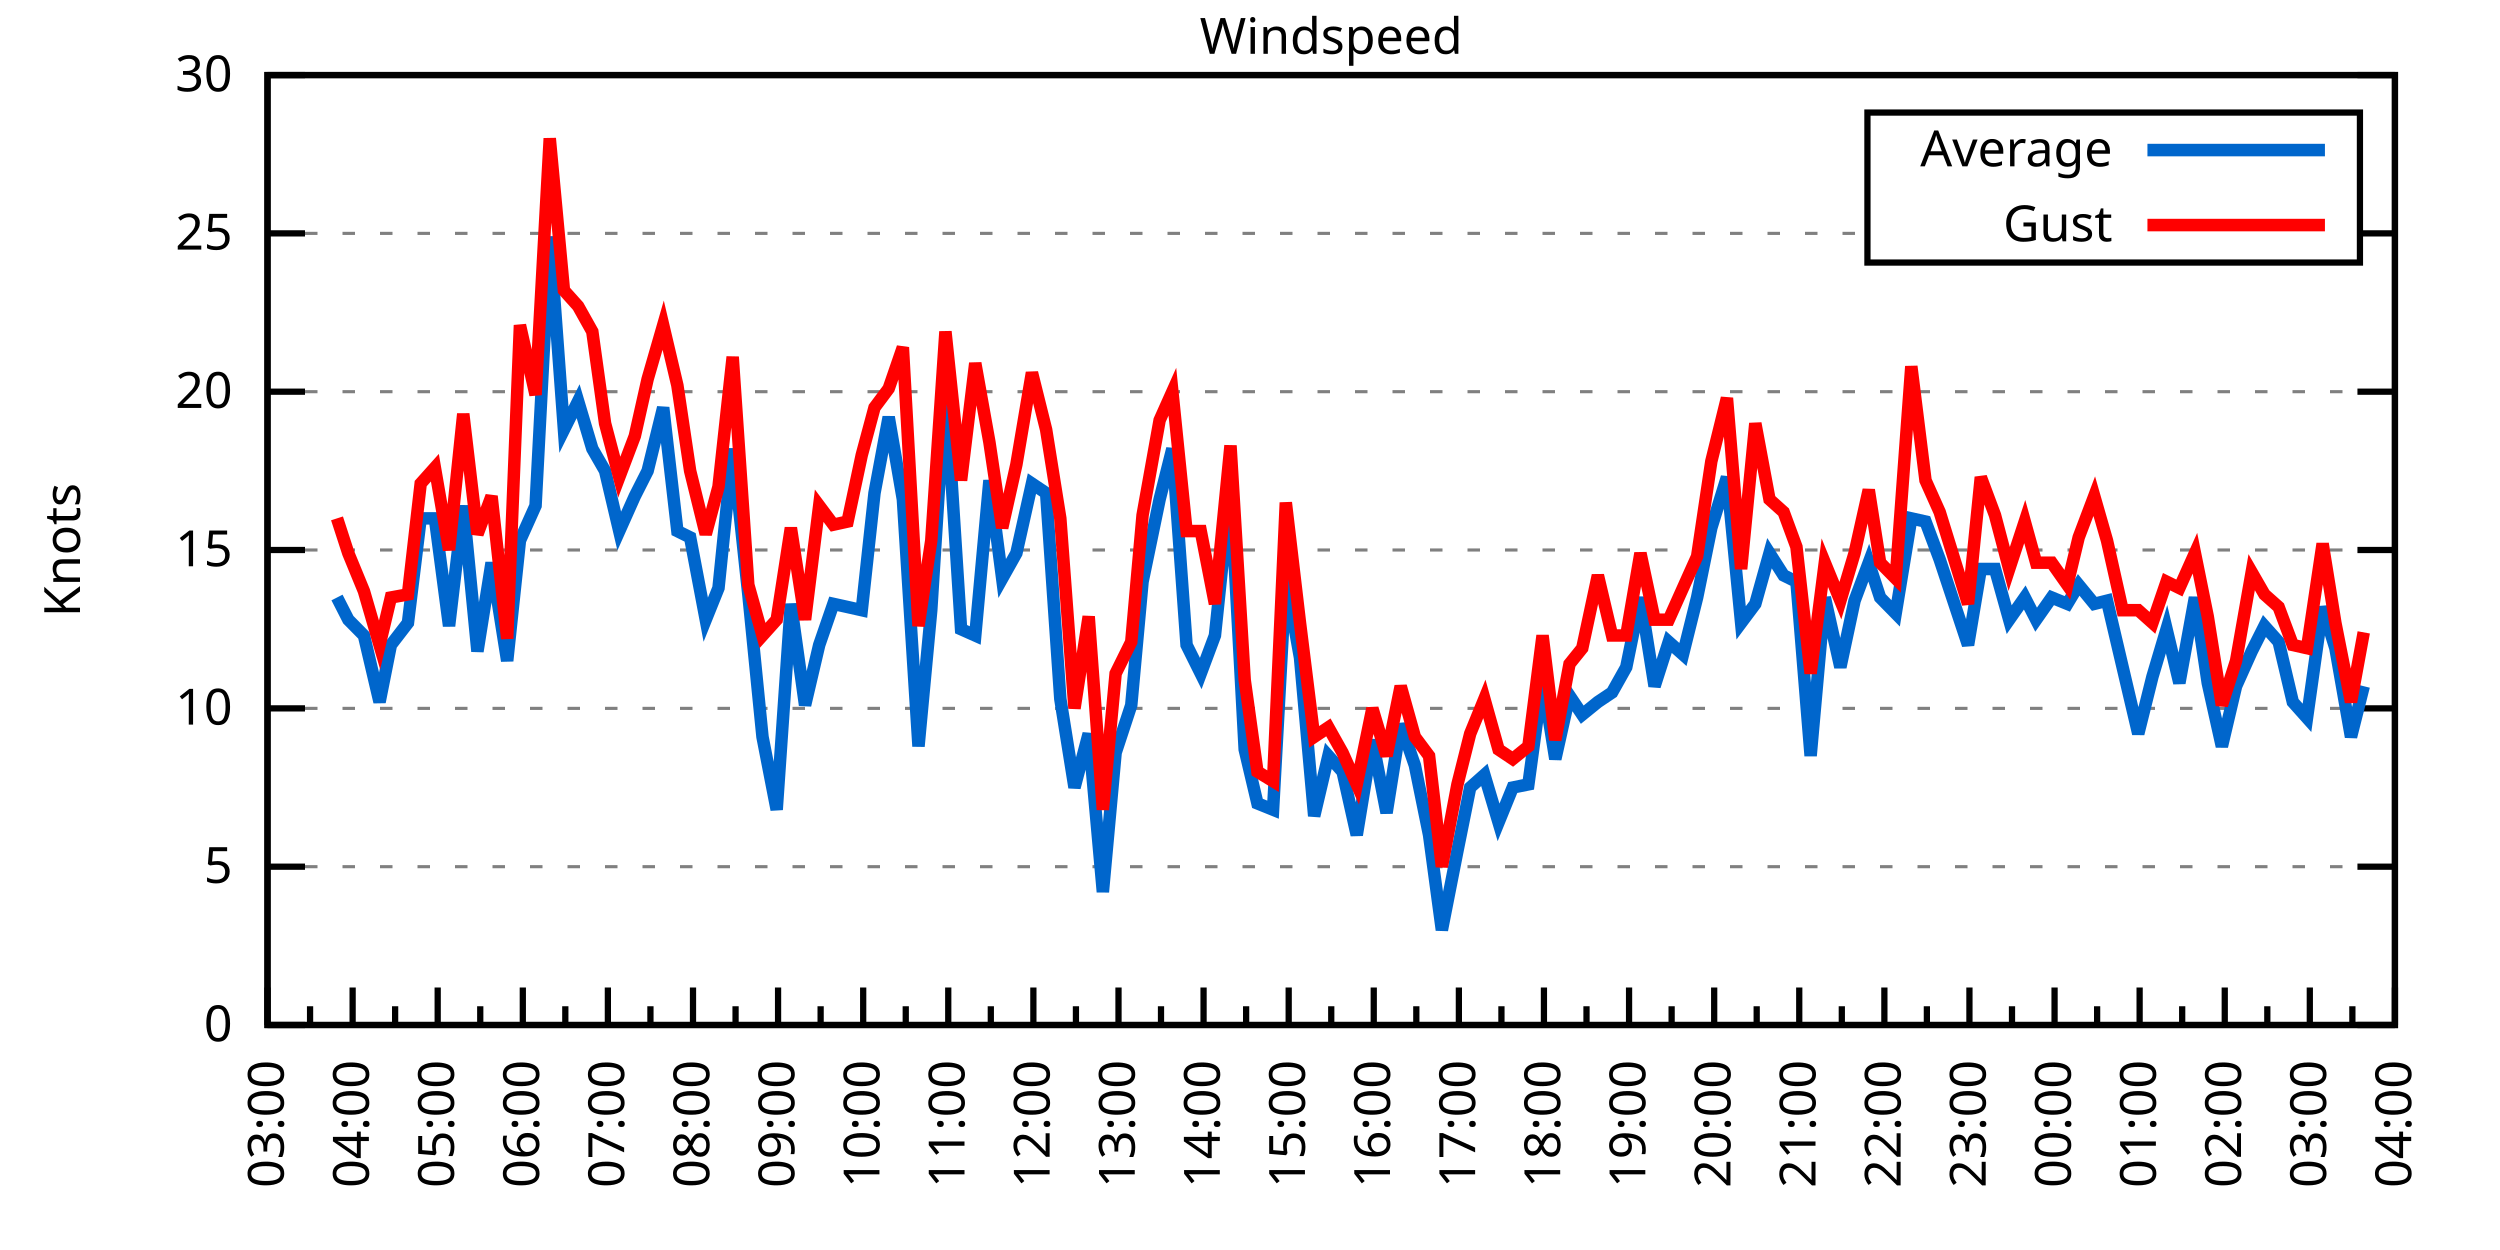
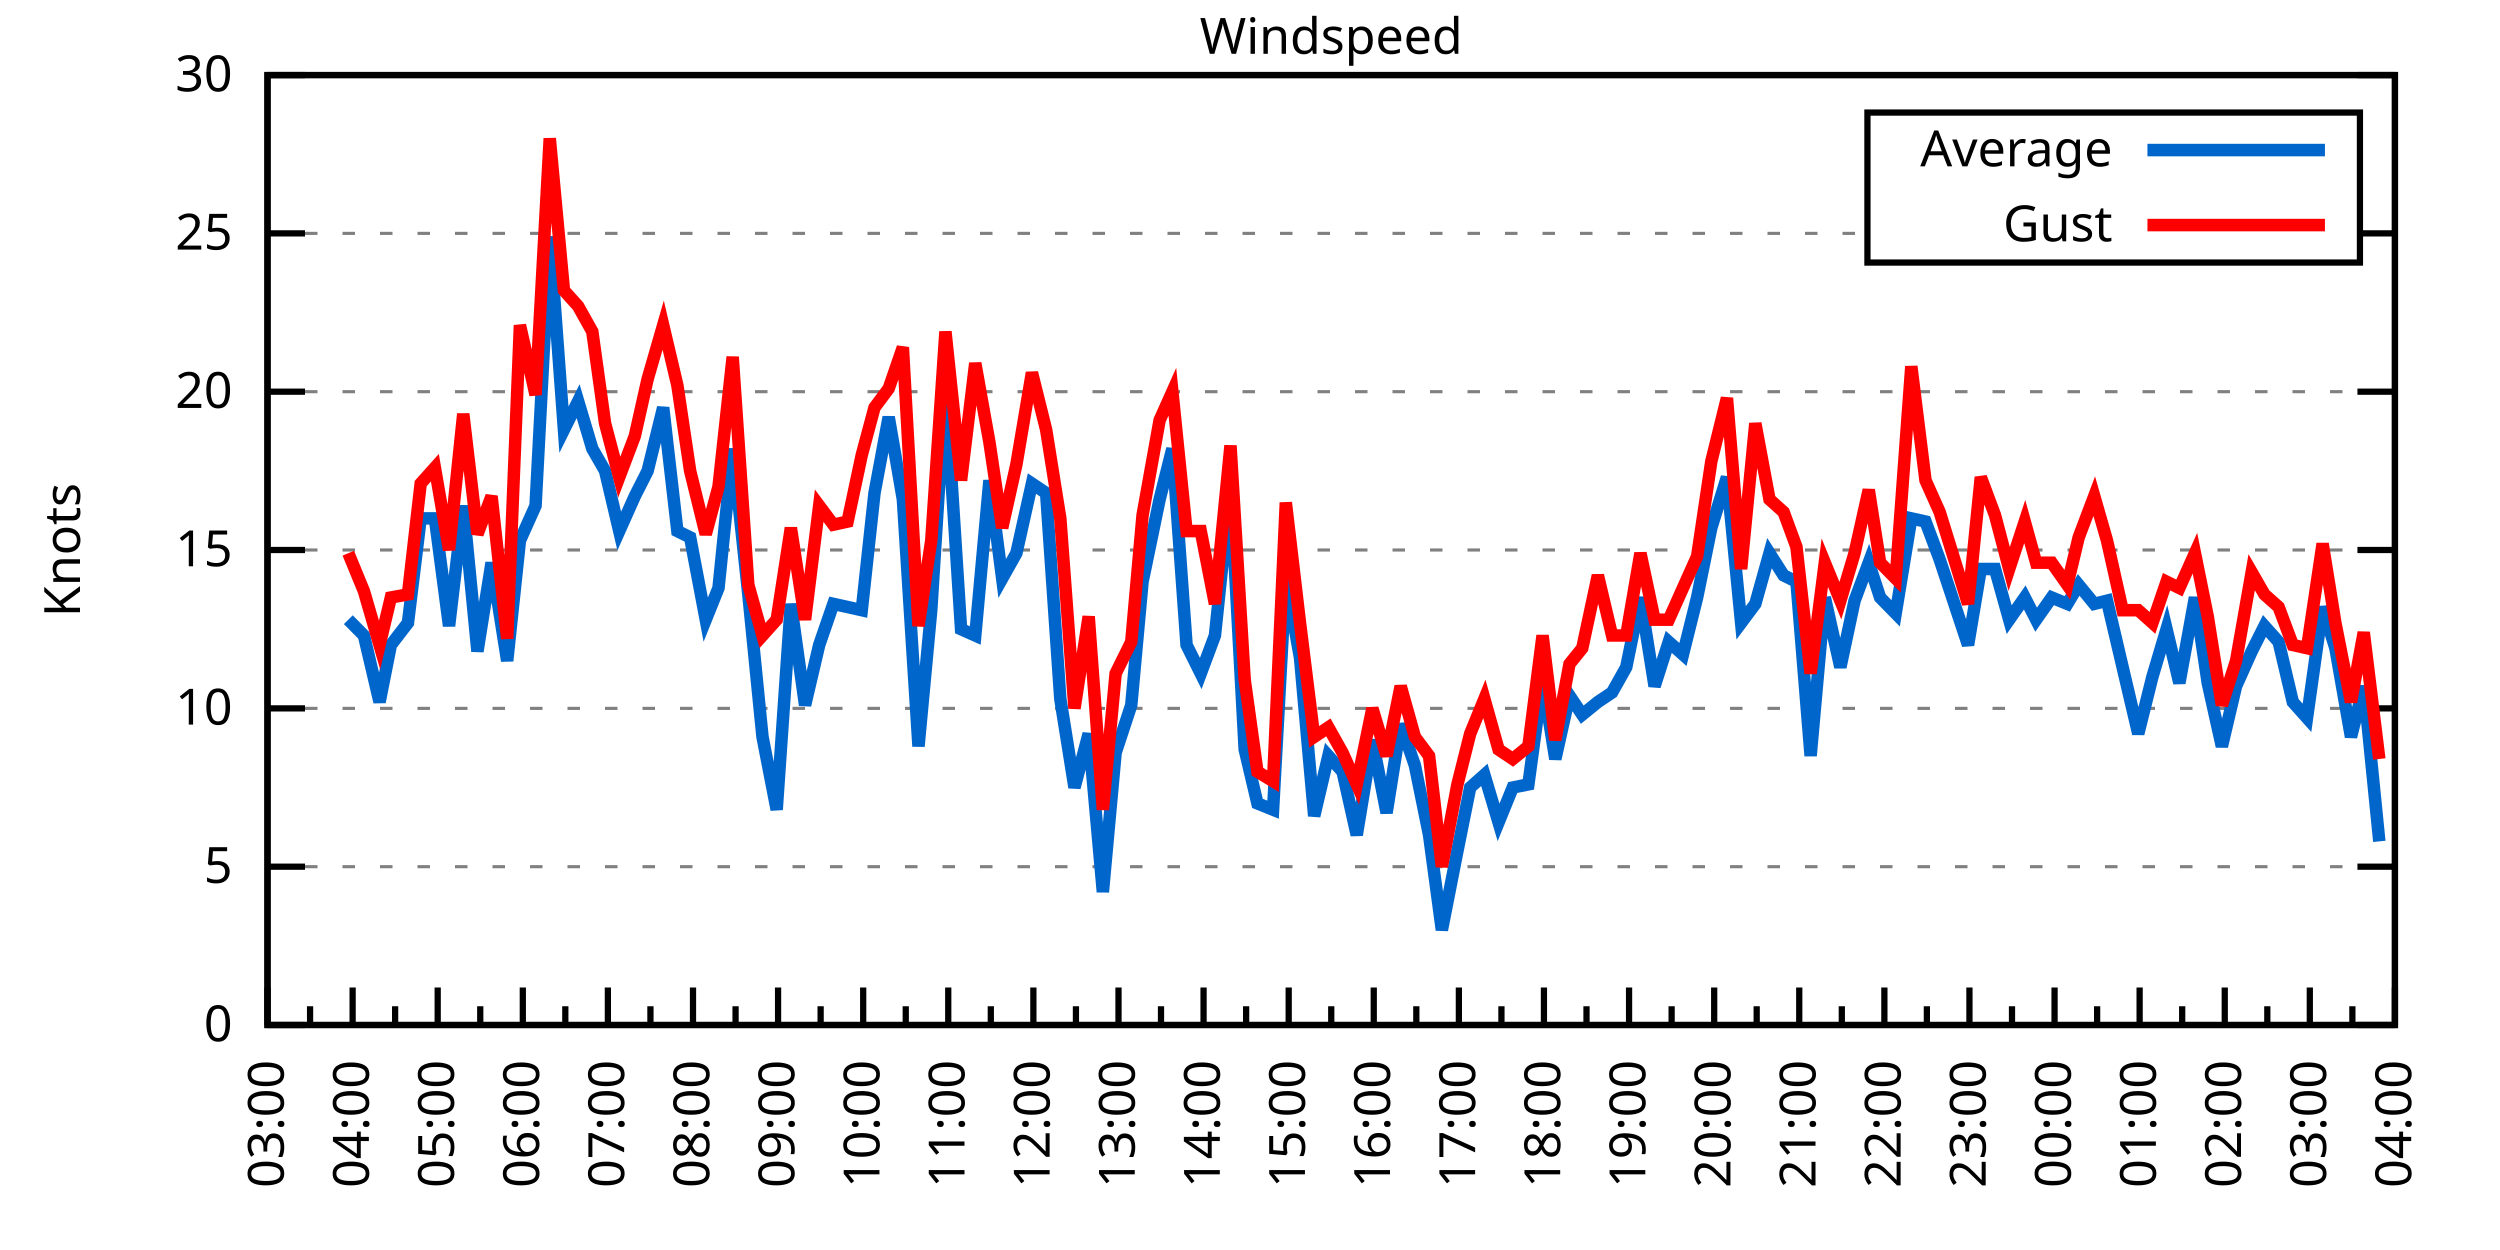
<svg xmlns="http://www.w3.org/2000/svg" xmlns:xlink="http://www.w3.org/1999/xlink" width="400" height="200" viewBox="0 0 400 200">
  <g id="gnuplot_canvas">
    <rect x="0" y="0" width="400" height="200" fill="none" />
    <defs>
      <circle id="gpDot" r="0.5" stroke-width="0.5" stroke="currentColor" />
      <path id="gpPt0" stroke-width="0.333" stroke="currentColor" d="M-1,0 h2 M0,-1 v2" />
      <path id="gpPt1" stroke-width="0.333" stroke="currentColor" d="M-1,-1 L1,1 M1,-1 L-1,1" />
      <path id="gpPt2" stroke-width="0.333" stroke="currentColor" d="M-1,0 L1,0 M0,-1 L0,1 M-1,-1 L1,1 M-1,1 L1,-1" />
      <rect id="gpPt3" stroke-width="0.333" stroke="currentColor" x="-1" y="-1" width="2" height="2" />
      <rect id="gpPt4" stroke-width="0.333" stroke="currentColor" fill="currentColor" x="-1" y="-1" width="2" height="2" />
      <circle id="gpPt5" stroke-width="0.333" stroke="currentColor" cx="0" cy="0" r="1" />
      <use xlink:href="#gpPt5" id="gpPt6" fill="currentColor" stroke="none" />
      <path id="gpPt7" stroke-width="0.333" stroke="currentColor" d="M0,-1.33 L-1.33,0.67 L1.33,0.67 z" />
      <use xlink:href="#gpPt7" id="gpPt8" fill="currentColor" stroke="none" />
      <use xlink:href="#gpPt7" id="gpPt9" stroke="currentColor" transform="rotate(180)" />
      <use xlink:href="#gpPt9" id="gpPt10" fill="currentColor" stroke="none" />
      <use xlink:href="#gpPt3" id="gpPt11" stroke="currentColor" transform="rotate(45)" />
      <use xlink:href="#gpPt11" id="gpPt12" fill="currentColor" stroke="none" />
      <path id="gpPt13" stroke-width="0.333" stroke="currentColor" d="M0,1.330 L1.265,0.411 L0.782,-1.067 L-0.782,-1.076 L-1.265,0.411 z" />
      <use xlink:href="#gpPt13" id="gpPt14" fill="currentColor" stroke="none" />
      <filter id="textbox" filterUnits="objectBoundingBox" x="0" y="0" height="1" width="1">
        <feFlood flood-color="white" flood-opacity="1" result="bgnd" />
        <feComposite in="SourceGraphic" in2="bgnd" operator="atop" />
      </filter>
      <filter id="greybox" filterUnits="objectBoundingBox" x="0" y="0" height="1" width="1">
        <feFlood flood-color="lightgrey" flood-opacity="1" result="grey" />
        <feComposite in="SourceGraphic" in2="grey" operator="atop" />
      </filter>
    </defs>
    <g fill="none" color="white" stroke="currentColor" stroke-width="1.00" stroke-linecap="butt" stroke-linejoin="miter">
</g>
    <g fill="none" color="black" stroke="currentColor" stroke-width="1.00" stroke-linecap="butt" stroke-linejoin="miter">
      <g stroke="none" shape-rendering="crispEdges">
        <polygon fill="rgb(255, 255, 255)" points="42.80,164.00 383.18,164.00 383.18,12.02 42.80,12.02 " />
      </g>
    </g>
    <g fill="none" color="black" stroke="currentColor" stroke-width="1.00" stroke-linecap="butt" stroke-linejoin="miter">
</g>
    <g fill="none" color="black" stroke="black" stroke-width="0.50" stroke-linecap="butt" stroke-linejoin="miter">
</g>
    <g fill="none" color="gray" stroke="currentColor" stroke-width="0.50" stroke-linecap="butt" stroke-linejoin="miter">
      <path stroke="gray" stroke-dasharray="2,4" class="gridline" d="M42.80,164.00 L383.19,164.00  " />
    </g>
    <g fill="none" color="gray" stroke="gray" stroke-width="1.00" stroke-linecap="butt" stroke-linejoin="miter">
</g>
    <g fill="none" color="black" stroke="currentColor" stroke-width="1.00" stroke-linecap="butt" stroke-linejoin="miter">
      <path stroke="black" d="M42.80,164.00 L48.80,164.00 M383.19,164.00 L377.19,164.00  " />
      <g transform="translate(37.20,166.60)" stroke="none" fill="black" font-family="Sans" font-size="8.00" text-anchor="end">
        <text>
          <tspan font-family="Sans"> 0</tspan>
        </text>
      </g>
    </g>
    <g fill="none" color="black" stroke="currentColor" stroke-width="1.00" stroke-linecap="butt" stroke-linejoin="miter">
</g>
    <g fill="none" color="black" stroke="black" stroke-width="0.50" stroke-linecap="butt" stroke-linejoin="miter">
</g>
    <g fill="none" color="gray" stroke="currentColor" stroke-width="0.50" stroke-linecap="butt" stroke-linejoin="miter">
      <path stroke="gray" stroke-dasharray="2,4" class="gridline" d="M42.80,138.67 L383.19,138.67  " />
    </g>
    <g fill="none" color="gray" stroke="gray" stroke-width="1.00" stroke-linecap="butt" stroke-linejoin="miter">
</g>
    <g fill="none" color="black" stroke="currentColor" stroke-width="1.00" stroke-linecap="butt" stroke-linejoin="miter">
      <path stroke="black" d="M42.80,138.67 L48.80,138.67 M383.19,138.67 L377.19,138.67  " />
      <g transform="translate(37.20,141.27)" stroke="none" fill="black" font-family="Sans" font-size="8.00" text-anchor="end">
        <text>
          <tspan font-family="Sans"> 5</tspan>
        </text>
      </g>
    </g>
    <g fill="none" color="black" stroke="currentColor" stroke-width="1.00" stroke-linecap="butt" stroke-linejoin="miter">
</g>
    <g fill="none" color="black" stroke="black" stroke-width="0.50" stroke-linecap="butt" stroke-linejoin="miter">
</g>
    <g fill="none" color="gray" stroke="currentColor" stroke-width="0.50" stroke-linecap="butt" stroke-linejoin="miter">
      <path stroke="gray" stroke-dasharray="2,4" class="gridline" d="M42.80,113.34 L383.19,113.34  " />
    </g>
    <g fill="none" color="gray" stroke="gray" stroke-width="1.00" stroke-linecap="butt" stroke-linejoin="miter">
</g>
    <g fill="none" color="black" stroke="currentColor" stroke-width="1.00" stroke-linecap="butt" stroke-linejoin="miter">
      <path stroke="black" d="M42.80,113.34 L48.80,113.34 M383.19,113.34 L377.19,113.34  " />
      <g transform="translate(37.20,115.94)" stroke="none" fill="black" font-family="Sans" font-size="8.00" text-anchor="end">
        <text>
          <tspan font-family="Sans"> 10</tspan>
        </text>
      </g>
    </g>
    <g fill="none" color="black" stroke="currentColor" stroke-width="1.00" stroke-linecap="butt" stroke-linejoin="miter">
</g>
    <g fill="none" color="black" stroke="black" stroke-width="0.50" stroke-linecap="butt" stroke-linejoin="miter">
</g>
    <g fill="none" color="gray" stroke="currentColor" stroke-width="0.50" stroke-linecap="butt" stroke-linejoin="miter">
      <path stroke="gray" stroke-dasharray="2,4" class="gridline" d="M42.80,88.00 L383.19,88.00  " />
    </g>
    <g fill="none" color="gray" stroke="gray" stroke-width="1.00" stroke-linecap="butt" stroke-linejoin="miter">
</g>
    <g fill="none" color="black" stroke="currentColor" stroke-width="1.00" stroke-linecap="butt" stroke-linejoin="miter">
      <path stroke="black" d="M42.80,88.00 L48.80,88.00 M383.19,88.00 L377.19,88.00  " />
      <g transform="translate(37.20,90.60)" stroke="none" fill="black" font-family="Sans" font-size="8.00" text-anchor="end">
        <text>
          <tspan font-family="Sans"> 15</tspan>
        </text>
      </g>
    </g>
    <g fill="none" color="black" stroke="currentColor" stroke-width="1.00" stroke-linecap="butt" stroke-linejoin="miter">
</g>
    <g fill="none" color="black" stroke="black" stroke-width="0.50" stroke-linecap="butt" stroke-linejoin="miter">
</g>
    <g fill="none" color="gray" stroke="currentColor" stroke-width="0.50" stroke-linecap="butt" stroke-linejoin="miter">
      <path stroke="gray" stroke-dasharray="2,4" class="gridline" d="M42.80,62.67 L383.19,62.67  " />
    </g>
    <g fill="none" color="gray" stroke="gray" stroke-width="1.00" stroke-linecap="butt" stroke-linejoin="miter">
</g>
    <g fill="none" color="black" stroke="currentColor" stroke-width="1.00" stroke-linecap="butt" stroke-linejoin="miter">
      <path stroke="black" d="M42.80,62.67 L48.80,62.67 M383.19,62.67 L377.19,62.67  " />
      <g transform="translate(37.20,65.27)" stroke="none" fill="black" font-family="Sans" font-size="8.00" text-anchor="end">
        <text>
          <tspan font-family="Sans"> 20</tspan>
        </text>
      </g>
    </g>
    <g fill="none" color="black" stroke="currentColor" stroke-width="1.00" stroke-linecap="butt" stroke-linejoin="miter">
</g>
    <g fill="none" color="black" stroke="black" stroke-width="0.50" stroke-linecap="butt" stroke-linejoin="miter">
</g>
    <g fill="none" color="gray" stroke="currentColor" stroke-width="0.50" stroke-linecap="butt" stroke-linejoin="miter">
      <path stroke="gray" stroke-dasharray="2,4" class="gridline" d="M42.80,37.34 L298.79,37.34 M377.59,37.34 L383.19,37.34  " />
    </g>
    <g fill="none" color="gray" stroke="gray" stroke-width="1.00" stroke-linecap="butt" stroke-linejoin="miter">
</g>
    <g fill="none" color="black" stroke="currentColor" stroke-width="1.00" stroke-linecap="butt" stroke-linejoin="miter">
      <path stroke="black" d="M42.80,37.34 L48.80,37.34 M383.19,37.34 L377.19,37.34  " />
      <g transform="translate(37.20,39.94)" stroke="none" fill="black" font-family="Sans" font-size="8.00" text-anchor="end">
        <text>
          <tspan font-family="Sans"> 25</tspan>
        </text>
      </g>
    </g>
    <g fill="none" color="black" stroke="currentColor" stroke-width="1.00" stroke-linecap="butt" stroke-linejoin="miter">
</g>
    <g fill="none" color="black" stroke="black" stroke-width="0.50" stroke-linecap="butt" stroke-linejoin="miter">
</g>
    <g fill="none" color="gray" stroke="currentColor" stroke-width="0.50" stroke-linecap="butt" stroke-linejoin="miter">
      <path stroke="gray" stroke-dasharray="2,4" class="gridline" d="M42.80,12.01 L383.19,12.01  " />
    </g>
    <g fill="none" color="gray" stroke="gray" stroke-width="1.00" stroke-linecap="butt" stroke-linejoin="miter">
</g>
    <g fill="none" color="black" stroke="currentColor" stroke-width="1.00" stroke-linecap="butt" stroke-linejoin="miter">
      <path stroke="black" d="M42.80,12.01 L48.80,12.01 M383.19,12.01 L377.19,12.01  " />
      <g transform="translate(37.20,14.61)" stroke="none" fill="black" font-family="Sans" font-size="8.00" text-anchor="end">
        <text>
          <tspan font-family="Sans"> 30</tspan>
        </text>
      </g>
    </g>
    <g fill="none" color="black" stroke="currentColor" stroke-width="1.00" stroke-linecap="butt" stroke-linejoin="miter">
      <path stroke="black" d="M42.80,164.00 L42.80,158.00  " />
      <g transform="translate(45.40,169.60) rotate(270)" stroke="none" fill="black" font-family="Sans" font-size="8.00" text-anchor="end">
        <text>
          <tspan font-family="Sans">03:00</tspan>
        </text>
      </g>
    </g>
    <g fill="none" color="black" stroke="currentColor" stroke-width="1.00" stroke-linecap="butt" stroke-linejoin="miter">
      <path stroke="black" d="M49.61,164.00 L49.61,161.00 M56.42,164.00 L56.42,158.00  " />
      <g transform="translate(59.02,169.60) rotate(270)" stroke="none" fill="black" font-family="Sans" font-size="8.00" text-anchor="end">
        <text>
          <tspan font-family="Sans">04:00</tspan>
        </text>
      </g>
    </g>
    <g fill="none" color="black" stroke="currentColor" stroke-width="1.00" stroke-linecap="butt" stroke-linejoin="miter">
      <path stroke="black" d="M63.22,164.00 L63.22,161.00 M70.03,164.00 L70.03,158.00  " />
      <g transform="translate(72.63,169.60) rotate(270)" stroke="none" fill="black" font-family="Sans" font-size="8.00" text-anchor="end">
        <text>
          <tspan font-family="Sans">05:00</tspan>
        </text>
      </g>
    </g>
    <g fill="none" color="black" stroke="currentColor" stroke-width="1.00" stroke-linecap="butt" stroke-linejoin="miter">
      <path stroke="black" d="M76.84,164.00 L76.84,161.00 M83.65,164.00 L83.65,158.00  " />
      <g transform="translate(86.25,169.60) rotate(270)" stroke="none" fill="black" font-family="Sans" font-size="8.00" text-anchor="end">
        <text>
          <tspan font-family="Sans">06:00</tspan>
        </text>
      </g>
    </g>
    <g fill="none" color="black" stroke="currentColor" stroke-width="1.00" stroke-linecap="butt" stroke-linejoin="miter">
      <path stroke="black" d="M90.45,164.00 L90.45,161.00 M97.26,164.00 L97.26,158.00  " />
      <g transform="translate(99.86,169.60) rotate(270)" stroke="none" fill="black" font-family="Sans" font-size="8.00" text-anchor="end">
        <text>
          <tspan font-family="Sans">07:00</tspan>
        </text>
      </g>
    </g>
    <g fill="none" color="black" stroke="currentColor" stroke-width="1.00" stroke-linecap="butt" stroke-linejoin="miter">
      <path stroke="black" d="M104.07,164.00 L104.07,161.00 M110.88,164.00 L110.88,158.00  " />
      <g transform="translate(113.48,169.60) rotate(270)" stroke="none" fill="black" font-family="Sans" font-size="8.00" text-anchor="end">
        <text>
          <tspan font-family="Sans">08:00</tspan>
        </text>
      </g>
    </g>
    <g fill="none" color="black" stroke="currentColor" stroke-width="1.00" stroke-linecap="butt" stroke-linejoin="miter">
      <path stroke="black" d="M117.69,164.00 L117.69,161.00 M124.49,164.00 L124.49,158.00  " />
      <g transform="translate(127.09,169.60) rotate(270)" stroke="none" fill="black" font-family="Sans" font-size="8.00" text-anchor="end">
        <text>
          <tspan font-family="Sans">09:00</tspan>
        </text>
      </g>
    </g>
    <g fill="none" color="black" stroke="currentColor" stroke-width="1.00" stroke-linecap="butt" stroke-linejoin="miter">
      <path stroke="black" d="M131.30,164.00 L131.30,161.00 M138.11,164.00 L138.11,158.00  " />
      <g transform="translate(140.71,169.60) rotate(270)" stroke="none" fill="black" font-family="Sans" font-size="8.00" text-anchor="end">
        <text>
          <tspan font-family="Sans">10:00</tspan>
        </text>
      </g>
    </g>
    <g fill="none" color="black" stroke="currentColor" stroke-width="1.00" stroke-linecap="butt" stroke-linejoin="miter">
      <path stroke="black" d="M144.92,164.00 L144.92,161.00 M151.72,164.00 L151.72,158.00  " />
      <g transform="translate(154.32,169.60) rotate(270)" stroke="none" fill="black" font-family="Sans" font-size="8.00" text-anchor="end">
        <text>
          <tspan font-family="Sans">11:00</tspan>
        </text>
      </g>
    </g>
    <g fill="none" color="black" stroke="currentColor" stroke-width="1.00" stroke-linecap="butt" stroke-linejoin="miter">
      <path stroke="black" d="M158.53,164.00 L158.53,161.00 M165.34,164.00 L165.34,158.00  " />
      <g transform="translate(167.94,169.60) rotate(270)" stroke="none" fill="black" font-family="Sans" font-size="8.00" text-anchor="end">
        <text>
          <tspan font-family="Sans">12:00</tspan>
        </text>
      </g>
    </g>
    <g fill="none" color="black" stroke="currentColor" stroke-width="1.00" stroke-linecap="butt" stroke-linejoin="miter">
      <path stroke="black" d="M172.15,164.00 L172.15,161.00 M178.96,164.00 L178.96,158.00  " />
      <g transform="translate(181.56,169.60) rotate(270)" stroke="none" fill="black" font-family="Sans" font-size="8.00" text-anchor="end">
        <text>
          <tspan font-family="Sans">13:00</tspan>
        </text>
      </g>
    </g>
    <g fill="none" color="black" stroke="currentColor" stroke-width="1.00" stroke-linecap="butt" stroke-linejoin="miter">
      <path stroke="black" d="M185.76,164.00 L185.76,161.00 M192.57,164.00 L192.57,158.00  " />
      <g transform="translate(195.17,169.60) rotate(270)" stroke="none" fill="black" font-family="Sans" font-size="8.00" text-anchor="end">
        <text>
          <tspan font-family="Sans">14:00</tspan>
        </text>
      </g>
    </g>
    <g fill="none" color="black" stroke="currentColor" stroke-width="1.00" stroke-linecap="butt" stroke-linejoin="miter">
      <path stroke="black" d="M199.38,164.00 L199.38,161.00 M206.19,164.00 L206.19,158.00  " />
      <g transform="translate(208.79,169.60) rotate(270)" stroke="none" fill="black" font-family="Sans" font-size="8.00" text-anchor="end">
        <text>
          <tspan font-family="Sans">15:00</tspan>
        </text>
      </g>
    </g>
    <g fill="none" color="black" stroke="currentColor" stroke-width="1.00" stroke-linecap="butt" stroke-linejoin="miter">
      <path stroke="black" d="M213.00,164.00 L213.00,161.00 M219.80,164.00 L219.80,158.00  " />
      <g transform="translate(222.40,169.60) rotate(270)" stroke="none" fill="black" font-family="Sans" font-size="8.00" text-anchor="end">
        <text>
          <tspan font-family="Sans">16:00</tspan>
        </text>
      </g>
    </g>
    <g fill="none" color="black" stroke="currentColor" stroke-width="1.00" stroke-linecap="butt" stroke-linejoin="miter">
      <path stroke="black" d="M226.61,164.00 L226.61,161.00 M233.42,164.00 L233.42,158.00  " />
      <g transform="translate(236.02,169.60) rotate(270)" stroke="none" fill="black" font-family="Sans" font-size="8.00" text-anchor="end">
        <text>
          <tspan font-family="Sans">17:00</tspan>
        </text>
      </g>
    </g>
    <g fill="none" color="black" stroke="currentColor" stroke-width="1.00" stroke-linecap="butt" stroke-linejoin="miter">
      <path stroke="black" d="M240.23,164.00 L240.23,161.00 M247.03,164.00 L247.03,158.00  " />
      <g transform="translate(249.63,169.60) rotate(270)" stroke="none" fill="black" font-family="Sans" font-size="8.00" text-anchor="end">
        <text>
          <tspan font-family="Sans">18:00</tspan>
        </text>
      </g>
    </g>
    <g fill="none" color="black" stroke="currentColor" stroke-width="1.00" stroke-linecap="butt" stroke-linejoin="miter">
      <path stroke="black" d="M253.84,164.00 L253.84,161.00 M260.65,164.00 L260.65,158.00  " />
      <g transform="translate(263.25,169.60) rotate(270)" stroke="none" fill="black" font-family="Sans" font-size="8.00" text-anchor="end">
        <text>
          <tspan font-family="Sans">19:00</tspan>
        </text>
      </g>
    </g>
    <g fill="none" color="black" stroke="currentColor" stroke-width="1.00" stroke-linecap="butt" stroke-linejoin="miter">
      <path stroke="black" d="M267.46,164.00 L267.46,161.00 M274.27,164.00 L274.27,158.00  " />
      <g transform="translate(276.87,169.60) rotate(270)" stroke="none" fill="black" font-family="Sans" font-size="8.00" text-anchor="end">
        <text>
          <tspan font-family="Sans">20:00</tspan>
        </text>
      </g>
    </g>
    <g fill="none" color="black" stroke="currentColor" stroke-width="1.00" stroke-linecap="butt" stroke-linejoin="miter">
      <path stroke="black" d="M281.07,164.00 L281.07,161.00 M287.88,164.00 L287.88,158.00  " />
      <g transform="translate(290.48,169.60) rotate(270)" stroke="none" fill="black" font-family="Sans" font-size="8.00" text-anchor="end">
        <text>
          <tspan font-family="Sans">21:00</tspan>
        </text>
      </g>
    </g>
    <g fill="none" color="black" stroke="currentColor" stroke-width="1.00" stroke-linecap="butt" stroke-linejoin="miter">
      <path stroke="black" d="M294.69,164.00 L294.69,161.00 M301.50,164.00 L301.50,158.00  " />
      <g transform="translate(304.10,169.60) rotate(270)" stroke="none" fill="black" font-family="Sans" font-size="8.00" text-anchor="end">
        <text>
          <tspan font-family="Sans">22:00</tspan>
        </text>
      </g>
    </g>
    <g fill="none" color="black" stroke="currentColor" stroke-width="1.00" stroke-linecap="butt" stroke-linejoin="miter">
      <path stroke="black" d="M308.30,164.00 L308.30,161.00 M315.11,164.00 L315.11,158.00  " />
      <g transform="translate(317.71,169.60) rotate(270)" stroke="none" fill="black" font-family="Sans" font-size="8.00" text-anchor="end">
        <text>
          <tspan font-family="Sans">23:00</tspan>
        </text>
      </g>
    </g>
    <g fill="none" color="black" stroke="currentColor" stroke-width="1.00" stroke-linecap="butt" stroke-linejoin="miter">
      <path stroke="black" d="M321.92,164.00 L321.92,161.00 M328.73,164.00 L328.73,158.00  " />
      <g transform="translate(331.33,169.60) rotate(270)" stroke="none" fill="black" font-family="Sans" font-size="8.00" text-anchor="end">
        <text>
          <tspan font-family="Sans">00:00</tspan>
        </text>
      </g>
    </g>
    <g fill="none" color="black" stroke="currentColor" stroke-width="1.00" stroke-linecap="butt" stroke-linejoin="miter">
      <path stroke="black" d="M335.54,164.00 L335.54,161.00 M342.34,164.00 L342.34,158.00  " />
      <g transform="translate(344.94,169.60) rotate(270)" stroke="none" fill="black" font-family="Sans" font-size="8.00" text-anchor="end">
        <text>
          <tspan font-family="Sans">01:00</tspan>
        </text>
      </g>
    </g>
    <g fill="none" color="black" stroke="currentColor" stroke-width="1.00" stroke-linecap="butt" stroke-linejoin="miter">
      <path stroke="black" d="M349.15,164.00 L349.15,161.00 M355.96,164.00 L355.96,158.00  " />
      <g transform="translate(358.56,169.60) rotate(270)" stroke="none" fill="black" font-family="Sans" font-size="8.00" text-anchor="end">
        <text>
          <tspan font-family="Sans">02:00</tspan>
        </text>
      </g>
    </g>
    <g fill="none" color="black" stroke="currentColor" stroke-width="1.00" stroke-linecap="butt" stroke-linejoin="miter">
      <path stroke="black" d="M362.77,164.00 L362.77,161.00 M369.57,164.00 L369.57,158.00  " />
      <g transform="translate(372.17,169.60) rotate(270)" stroke="none" fill="black" font-family="Sans" font-size="8.00" text-anchor="end">
        <text>
          <tspan font-family="Sans">03:00</tspan>
        </text>
      </g>
    </g>
    <g fill="none" color="black" stroke="currentColor" stroke-width="1.00" stroke-linecap="butt" stroke-linejoin="miter">
      <path stroke="black" d="M376.38,164.00 L376.38,161.00 M383.19,164.00 L383.19,158.00  " />
      <g transform="translate(385.79,169.60) rotate(270)" stroke="none" fill="black" font-family="Sans" font-size="8.00" text-anchor="end">
        <text>
          <tspan font-family="Sans">04:00</tspan>
        </text>
      </g>
    </g>
    <g fill="none" color="black" stroke="currentColor" stroke-width="1.00" stroke-linecap="butt" stroke-linejoin="miter">
</g>
    <g fill="none" color="black" stroke="currentColor" stroke-width="1.00" stroke-linecap="butt" stroke-linejoin="miter">
      <path stroke="black" d="M42.80,12.01 L42.80,164.00 L383.19,164.00 L383.19,12.01 L42.80,12.01 Z  " />
    </g>
    <g fill="none" color="black" stroke="currentColor" stroke-width="1.00" stroke-linecap="butt" stroke-linejoin="miter">
      <g transform="translate(12.80,88.01) rotate(270)" stroke="none" fill="black" font-family="Sans" font-size="8.00" text-anchor="middle">
        <text>
          <tspan font-family="Sans">Knots</tspan>
        </text>
      </g>
    </g>
    <g fill="none" color="black" stroke="currentColor" stroke-width="1.00" stroke-linecap="butt" stroke-linejoin="miter">
</g>
    <g fill="none" color="black" stroke="currentColor" stroke-width="1.00" stroke-linecap="butt" stroke-linejoin="miter">
      <path stroke="black" d="M298.79,42.01 L298.79,18.01 L377.59,18.01 L377.59,42.01 L298.79,42.01 Z  " />
    </g>
    <g id="Windspeed_plot_1">
      <g fill="none" color="white" stroke="black" stroke-width="2.00" stroke-linecap="butt" stroke-linejoin="miter">
</g>
      <g fill="none" color="black" stroke="currentColor" stroke-width="2.00" stroke-linecap="butt" stroke-linejoin="miter">
        <g transform="translate(337.99,26.61)" stroke="none" fill="black" font-family="Sans" font-size="8.00" text-anchor="end">
          <text>
            <tspan font-family="Sans">Average</tspan>
          </text>
        </g>
      </g>
      <g fill="none" color="black" stroke="currentColor" stroke-width="2.00" stroke-linecap="butt" stroke-linejoin="miter">
-         <path stroke="rgb(  0, 102, 204)" d="M343.59,24.01 L371.99,24.01 M53.92,95.60 L55.73,99.15 L58.23,101.68 L60.73,112.32 L62.54,103.20 L65.27,99.66   L67.31,82.94 L69.58,82.94 L71.85,100.16 L74.12,80.91 L76.39,104.22 L78.65,90.03 L81.15,105.74 L83.19,86.49   L85.69,80.91 L87.96,37.85 L90.23,68.75 L92.50,64.19 L94.77,71.79 L96.81,75.34 L99.08,84.97 L101.57,79.39   L103.62,75.34 L106.11,65.21 L108.38,84.97 L110.42,85.98 L112.92,99.15 L114.96,94.08 L117.23,71.79 L119.73,95.10   L122.00,117.90 L124.27,129.55 L126.54,96.62 L128.81,112.83 L131.07,103.20 L133.34,96.62 L135.61,97.12 L137.88,97.63   L139.92,78.89 L142.19,66.73 L144.46,79.90 L146.96,119.42 L149.00,97.63 L151.27,61.66 L153.77,100.67 L156.04,101.68   L158.31,76.86 L160.35,92.56 L162.62,88.51 L165.11,77.37 L167.38,78.89 L169.65,111.82 L171.92,126.00 L174.19,117.39   L176.46,142.72 L178.50,120.43 L181.00,112.83 L182.81,93.07 L185.54,79.90 L187.58,71.79 L189.85,103.20 L192.12,107.76   L194.39,101.68 L196.88,77.87 L199.15,119.92 L201.19,128.54 L203.69,129.55 L205.73,92.56 L208.00,105.23 L210.27,130.56   L212.54,120.94 L214.81,123.47 L217.08,133.60 L219.58,118.40 L221.85,130.06 L224.11,115.87 L226.38,122.46 L228.65,133.60   L230.70,148.80 L233.19,136.14 L235.23,126.00 L237.50,123.98 L239.77,131.58 L242.04,126.00 L244.54,125.50 L246.81,108.78   L248.85,121.44 L251.12,111.31 L253.16,114.35 L255.66,112.32 L257.93,110.80 L260.20,106.75 L262.47,95.60 L264.73,109.79   L267.00,102.70 L269.27,104.72 L271.54,95.60 L273.81,84.46 L276.31,76.35 L278.58,99.66 L280.85,96.62 L283.12,88.51   L285.38,92.06 L287.43,93.07 L289.70,120.94 L291.97,95.60 L294.46,106.75 L296.73,96.11 L299.00,90.03 L300.82,95.60   L303.31,98.14 L305.81,82.94 L308.08,83.45 L310.35,89.52 L314.89,103.20 L316.93,91.04 L319.20,91.04 L321.47,99.15   L323.96,95.60 L325.78,99.15 L328.27,95.60 L330.77,96.62 L332.59,93.58 L335.08,96.62 L337.12,96.11 L339.62,106.75   L342.12,117.39 L344.39,108.27 L346.65,100.67 L348.70,109.28 L351.19,95.60 L353.24,109.28 L355.50,119.42 L357.77,109.79   L360.27,104.22 L362.31,100.16 L364.58,102.70 L366.85,112.32 L369.12,114.86 L371.62,97.12 L373.66,103.71 L376.16,117.90   L378.20,109.79  " />
+         <path stroke="rgb(  0, 102, 204)" d="M343.59,24.01 L371.99,24.01 M55.73,99.15 L58.23,101.68 L60.73,112.32 L62.54,103.20 L65.27,99.66 L67.31,82.94   L69.58,82.94 L71.85,100.16 L74.12,80.91 L76.39,104.22 L78.65,90.03 L81.15,105.74 L83.19,86.49 L85.69,80.91   L87.96,37.85 L90.23,68.75 L92.50,64.19 L94.77,71.79 L96.81,75.34 L99.08,84.97 L101.57,79.39 L103.62,75.34   L106.11,65.21 L108.38,84.97 L110.42,85.98 L112.92,99.15 L114.96,94.08 L117.23,71.79 L119.73,95.10 L122.00,117.90   L124.27,129.55 L126.54,96.62 L128.81,112.83 L131.07,103.20 L133.34,96.62 L135.61,97.12 L137.88,97.63 L139.92,78.89   L142.19,66.73 L144.46,79.90 L146.96,119.42 L149.00,97.63 L151.27,61.66 L153.77,100.67 L156.04,101.68 L158.31,76.86   L160.35,92.56 L162.62,88.51 L165.11,77.37 L167.38,78.89 L169.65,111.82 L171.92,126.00 L174.19,117.39 L176.46,142.72   L178.50,120.43 L181.00,112.83 L182.81,93.07 L185.54,79.90 L187.58,71.79 L189.85,103.20 L192.12,107.76 L194.39,101.68   L196.88,77.87 L199.15,119.92 L201.19,128.54 L203.69,129.55 L205.73,92.56 L208.00,105.23 L210.27,130.56 L212.54,120.94   L214.81,123.47 L217.08,133.60 L219.58,118.40 L221.85,130.06 L224.11,115.87 L226.38,122.46 L228.65,133.60 L230.70,148.80   L233.19,136.14 L235.23,126.00 L237.50,123.98 L239.77,131.58 L242.04,126.00 L244.54,125.50 L246.81,108.78 L248.85,121.44   L251.12,111.31 L253.16,114.35 L255.66,112.32 L257.93,110.80 L260.20,106.75 L262.47,95.60 L264.73,109.79 L267.00,102.70   L269.27,104.72 L271.54,95.60 L273.81,84.46 L276.31,76.35 L278.58,99.66 L280.85,96.62 L283.12,88.51 L285.38,92.06   L287.43,93.07 L289.70,120.94 L291.97,95.60 L294.46,106.75 L296.73,96.11 L299.00,90.03 L300.82,95.60 L303.31,98.14   L305.81,82.94 L308.08,83.45 L310.35,89.52 L314.89,103.20 L316.93,91.04 L319.20,91.04 L321.47,99.15 L323.96,95.60   L325.78,99.15 L328.27,95.60 L330.77,96.62 L332.59,93.58 L335.08,96.62 L337.12,96.11 L339.62,106.75 L342.12,117.39   L344.39,108.27 L346.65,100.67 L348.70,109.28 L351.19,95.60 L353.24,109.28 L355.50,119.42 L357.77,109.79 L360.27,104.22   L362.31,100.16 L364.58,102.70 L366.85,112.32 L369.12,114.86 L371.62,97.12 L373.66,103.71 L376.16,117.90 L378.20,109.79   L380.69,134.62  " />
      </g>
    </g>
    <g id="Windspeed_plot_2">
      <g fill="none" color="black" stroke="currentColor" stroke-width="2.00" stroke-linecap="butt" stroke-linejoin="miter">
        <g transform="translate(337.99,38.61)" stroke="none" fill="black" font-family="Sans" font-size="8.00" text-anchor="end">
          <text>
            <tspan font-family="Sans">Gust</tspan>
          </text>
        </g>
      </g>
      <g fill="none" color="black" stroke="currentColor" stroke-width="2.00" stroke-linecap="butt" stroke-linejoin="miter">
-         <path stroke="rgb(255,   0,   0)" d="M343.59,36.01 L371.99,36.01 M53.92,82.94 L55.73,88.51 L58.23,94.59 L60.73,103.20 L62.54,95.60 L65.27,95.10   L67.31,77.37 L69.58,74.83 L71.85,88.00 L74.12,66.22 L76.39,85.47 L78.65,79.39 L81.15,102.19 L83.19,52.03   L85.69,63.18 L87.96,22.14 L90.23,46.46 L92.50,48.99 L94.77,53.05 L96.81,67.74 L99.08,76.35 L101.57,69.77   L103.62,60.65 L106.11,52.03 L108.38,61.66 L110.42,75.34 L112.92,85.47 L114.96,77.87 L117.23,57.10 L119.73,93.58   L122.00,101.68 L124.27,99.15 L126.54,84.46 L128.81,99.15 L131.07,80.91 L133.34,83.95 L135.61,83.45 L137.88,72.81   L139.92,65.21 L142.19,62.17 L144.46,55.58 L146.96,100.16 L149.00,86.49 L151.27,53.05 L153.77,76.86 L156.04,58.11   L158.31,70.78 L160.35,84.46 L162.62,74.33 L165.11,59.63 L167.38,68.75 L169.65,82.94 L171.92,113.34 L174.19,98.64   L176.46,129.55 L178.50,107.76 L181.00,102.70 L182.81,82.43 L185.54,67.23 L187.58,62.67 L189.85,84.97 L192.12,84.97   L194.39,96.62 L196.88,71.29 L199.15,108.78 L201.19,123.47 L203.69,124.99 L205.73,80.41 L208.00,99.66 L210.27,117.90   L212.54,116.38 L214.81,120.43 L217.08,125.50 L219.58,113.34 L221.85,120.94 L224.11,109.79 L226.38,117.90 L228.65,120.94   L230.70,138.67 L233.19,125.50 L235.23,117.39 L237.50,111.82 L239.77,119.92 L242.04,121.44 L244.54,119.42 L246.81,101.68   L248.85,118.40 L251.12,106.24 L253.16,103.71 L255.66,92.06 L257.93,101.68 L260.20,101.68 L262.47,88.51 L264.73,99.15   L267.00,99.15 L269.27,94.08 L271.54,89.02 L273.81,73.82 L276.31,63.69 L278.58,91.04 L280.85,67.74 L283.12,79.90   L285.38,81.93 L287.43,87.50 L289.70,107.76 L291.97,90.03 L294.46,96.11 L296.73,88.51 L299.00,78.38 L300.82,90.03   L303.31,92.56 L305.81,58.62 L308.08,76.86 L310.35,81.93 L314.89,96.62 L316.93,76.35 L319.20,82.43 L321.47,91.04   L323.96,83.45 L325.78,90.03 L328.27,90.03 L330.77,93.58 L332.59,85.98 L335.08,79.39 L337.12,86.49 L339.62,97.63   L342.12,97.63 L344.39,99.66 L346.65,93.07 L348.70,94.08 L351.19,88.51 L353.24,98.64 L355.50,112.83 L357.77,105.74   L360.27,91.55 L362.31,95.10 L364.58,97.12 L366.85,103.20 L369.12,103.71 L371.62,86.99 L373.66,99.66 L376.16,112.32   L378.20,101.18  " />
+         <path stroke="rgb(255,   0,   0)" d="M343.59,36.01 L371.99,36.01 M55.73,88.51 L58.23,94.59 L60.73,103.20 L62.54,95.60 L65.27,95.10 L67.31,77.37   L69.58,74.83 L71.85,88.00 L74.12,66.22 L76.39,85.47 L78.65,79.39 L81.15,102.19 L83.19,52.03 L85.69,63.18   L87.96,22.14 L90.23,46.46 L92.50,48.99 L94.77,53.05 L96.81,67.74 L99.08,76.35 L101.57,69.77 L103.62,60.65   L106.11,52.03 L108.38,61.66 L110.42,75.34 L112.92,85.47 L114.96,77.87 L117.23,57.10 L119.73,93.58 L122.00,101.68   L124.27,99.15 L126.54,84.46 L128.81,99.15 L131.07,80.91 L133.34,83.95 L135.61,83.45 L137.88,72.81 L139.92,65.21   L142.19,62.17 L144.46,55.58 L146.96,100.16 L149.00,86.49 L151.27,53.05 L153.77,76.86 L156.04,58.11 L158.31,70.78   L160.35,84.46 L162.62,74.33 L165.11,59.63 L167.38,68.75 L169.65,82.94 L171.92,113.34 L174.19,98.64 L176.46,129.55   L178.50,107.76 L181.00,102.70 L182.81,82.43 L185.54,67.23 L187.58,62.67 L189.85,84.97 L192.12,84.97 L194.39,96.62   L196.88,71.29 L199.15,108.78 L201.19,123.47 L203.69,124.99 L205.73,80.41 L208.00,99.66 L210.27,117.90 L212.54,116.38   L214.81,120.43 L217.08,125.50 L219.58,113.34 L221.85,120.94 L224.11,109.79 L226.38,117.90 L228.65,120.94 L230.70,138.67   L233.19,125.50 L235.23,117.39 L237.50,111.82 L239.77,119.92 L242.04,121.44 L244.54,119.42 L246.81,101.68 L248.85,118.40   L251.12,106.24 L253.16,103.71 L255.66,92.06 L257.93,101.68 L260.20,101.68 L262.47,88.51 L264.73,99.15 L267.00,99.15   L269.27,94.08 L271.54,89.02 L273.81,73.82 L276.31,63.69 L278.58,91.04 L280.85,67.74 L283.12,79.90 L285.38,81.93   L287.43,87.50 L289.70,107.76 L291.97,90.03 L294.46,96.11 L296.73,88.51 L299.00,78.38 L300.82,90.03 L303.31,92.56   L305.81,58.62 L308.08,76.86 L310.35,81.93 L314.89,96.62 L316.93,76.35 L319.20,82.43 L321.47,91.04 L323.96,83.45   L325.78,90.03 L328.27,90.03 L330.77,93.58 L332.59,85.98 L335.08,79.39 L337.12,86.49 L339.62,97.63 L342.12,97.63   L344.39,99.66 L346.65,93.07 L348.70,94.08 L351.19,88.51 L353.24,98.64 L355.50,112.83 L357.77,105.74 L360.27,91.55   L362.31,95.10 L364.58,97.12 L366.85,103.20 L369.12,103.71 L371.62,86.99 L373.66,99.66 L376.16,112.32 L378.20,101.18   L380.69,121.44  " />
      </g>
    </g>
    <g fill="none" color="black" stroke="currentColor" stroke-width="2.00" stroke-linecap="butt" stroke-linejoin="miter">
</g>
    <g fill="none" color="black" stroke="black" stroke-width="1.00" stroke-linecap="butt" stroke-linejoin="miter">
</g>
    <g fill="none" color="black" stroke="currentColor" stroke-width="1.00" stroke-linecap="butt" stroke-linejoin="miter">
      <path stroke="black" d="M42.80,12.01 L42.80,164.00 L383.19,164.00 L383.19,12.01 L42.80,12.01 Z  " />
    </g>
    <g fill="none" color="black" stroke="currentColor" stroke-width="1.00" stroke-linecap="butt" stroke-linejoin="miter">
      <g transform="translate(212.99,8.61)" stroke="none" fill="black" font-family="Sans" font-size="8.00" text-anchor="middle">
        <text>
          <tspan font-family="Sans">Windspeed</tspan>
        </text>
      </g>
    </g>
    <g fill="none" color="black" stroke="currentColor" stroke-width="1.00" stroke-linecap="butt" stroke-linejoin="miter">
</g>
  </g>
</svg>
